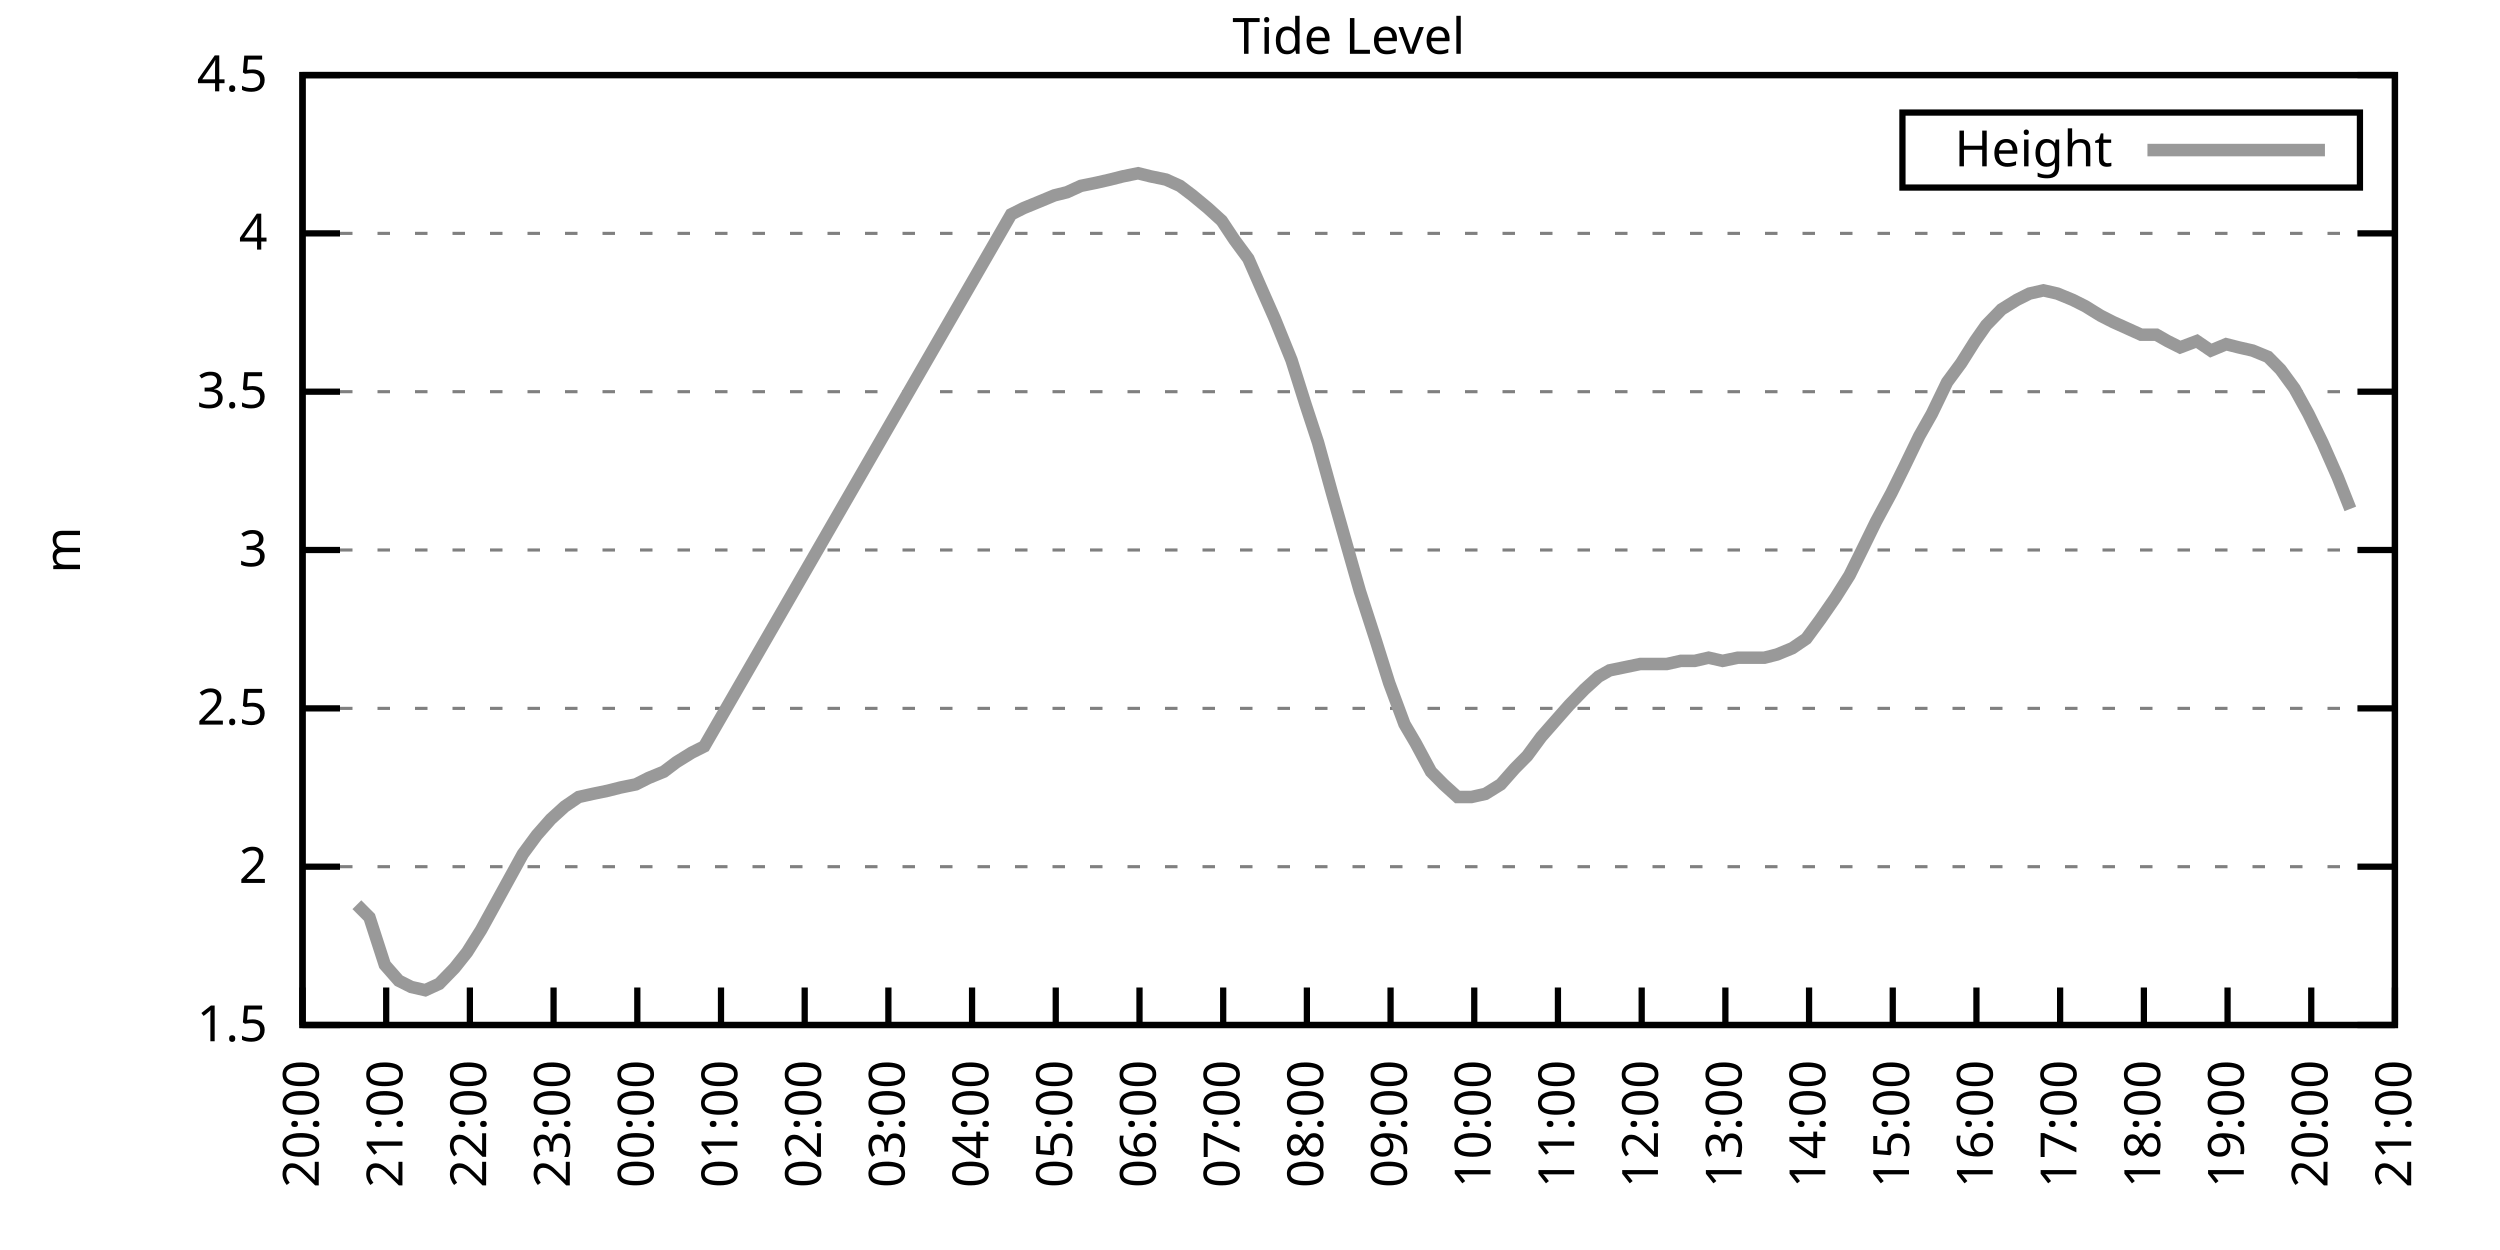
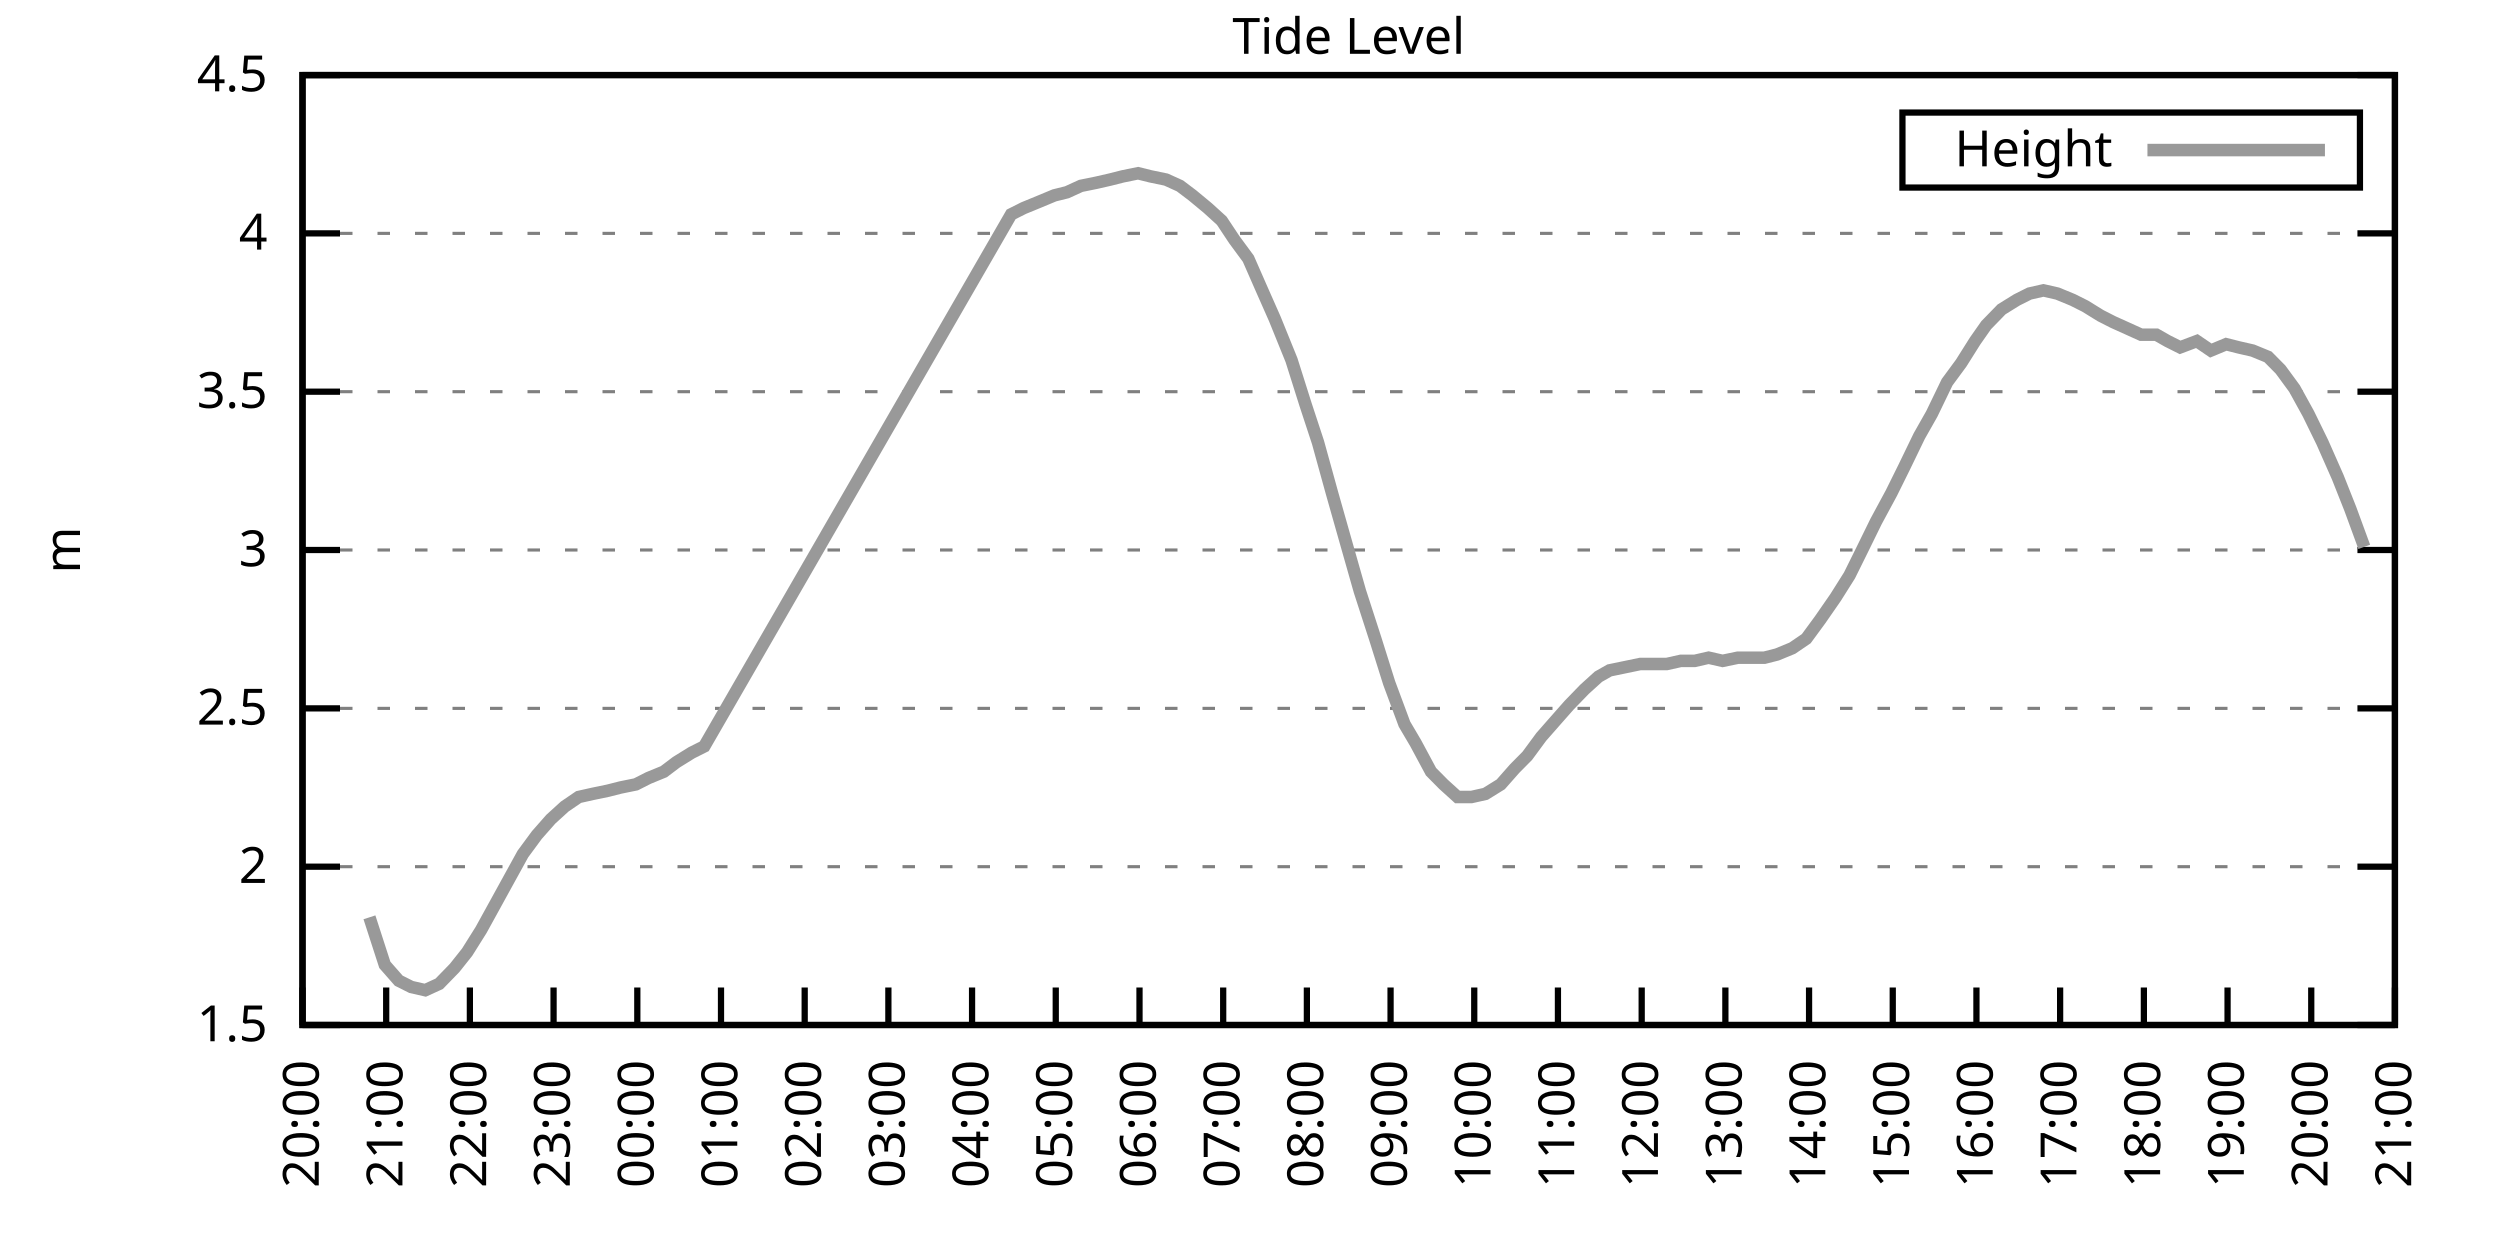
<svg xmlns="http://www.w3.org/2000/svg" xmlns:xlink="http://www.w3.org/1999/xlink" width="400" height="200" viewBox="0 0 400 200">
  <g id="gnuplot_canvas">
    <rect x="0" y="0" width="400" height="200" fill="none" />
    <defs>
      <circle id="gpDot" r="0.5" stroke-width="0.5" stroke="currentColor" />
      <path id="gpPt0" stroke-width="0.333" stroke="currentColor" d="M-1,0 h2 M0,-1 v2" />
      <path id="gpPt1" stroke-width="0.333" stroke="currentColor" d="M-1,-1 L1,1 M1,-1 L-1,1" />
      <path id="gpPt2" stroke-width="0.333" stroke="currentColor" d="M-1,0 L1,0 M0,-1 L0,1 M-1,-1 L1,1 M-1,1 L1,-1" />
      <rect id="gpPt3" stroke-width="0.333" stroke="currentColor" x="-1" y="-1" width="2" height="2" />
      <rect id="gpPt4" stroke-width="0.333" stroke="currentColor" fill="currentColor" x="-1" y="-1" width="2" height="2" />
      <circle id="gpPt5" stroke-width="0.333" stroke="currentColor" cx="0" cy="0" r="1" />
      <use xlink:href="#gpPt5" id="gpPt6" fill="currentColor" stroke="none" />
      <path id="gpPt7" stroke-width="0.333" stroke="currentColor" d="M0,-1.33 L-1.33,0.67 L1.33,0.67 z" />
      <use xlink:href="#gpPt7" id="gpPt8" fill="currentColor" stroke="none" />
      <use xlink:href="#gpPt7" id="gpPt9" stroke="currentColor" transform="rotate(180)" />
      <use xlink:href="#gpPt9" id="gpPt10" fill="currentColor" stroke="none" />
      <use xlink:href="#gpPt3" id="gpPt11" stroke="currentColor" transform="rotate(45)" />
      <use xlink:href="#gpPt11" id="gpPt12" fill="currentColor" stroke="none" />
      <path id="gpPt13" stroke-width="0.333" stroke="currentColor" d="M0,1.330 L1.265,0.411 L0.782,-1.067 L-0.782,-1.076 L-1.265,0.411 z" />
      <use xlink:href="#gpPt13" id="gpPt14" fill="currentColor" stroke="none" />
      <filter id="textbox" filterUnits="objectBoundingBox" x="0" y="0" height="1" width="1">
        <feFlood flood-color="white" flood-opacity="1" result="bgnd" />
        <feComposite in="SourceGraphic" in2="bgnd" operator="atop" />
      </filter>
      <filter id="greybox" filterUnits="objectBoundingBox" x="0" y="0" height="1" width="1">
        <feFlood flood-color="lightgrey" flood-opacity="1" result="grey" />
        <feComposite in="SourceGraphic" in2="grey" operator="atop" />
      </filter>
    </defs>
    <g fill="none" color="white" stroke="currentColor" stroke-width="1.00" stroke-linecap="butt" stroke-linejoin="miter">
</g>
    <g fill="none" color="black" stroke="currentColor" stroke-width="1.00" stroke-linecap="butt" stroke-linejoin="miter">
      <g stroke="none" shape-rendering="crispEdges">
        <polygon fill="rgb(255, 255, 255)" points="48.40,164.00 383.18,164.00 383.18,12.02 48.40,12.02 " />
      </g>
    </g>
    <g fill="none" color="black" stroke="currentColor" stroke-width="1.00" stroke-linecap="butt" stroke-linejoin="miter">
</g>
    <g fill="none" color="black" stroke="black" stroke-width="0.50" stroke-linecap="butt" stroke-linejoin="miter">
</g>
    <g fill="none" color="gray" stroke="currentColor" stroke-width="0.50" stroke-linecap="butt" stroke-linejoin="miter">
      <path stroke="gray" stroke-dasharray="2,4" class="gridline" d="M48.40,164.00 L383.19,164.00  " />
    </g>
    <g fill="none" color="gray" stroke="gray" stroke-width="1.00" stroke-linecap="butt" stroke-linejoin="miter">
</g>
    <g fill="none" color="black" stroke="currentColor" stroke-width="1.00" stroke-linecap="butt" stroke-linejoin="miter">
      <path stroke="black" d="M48.40,164.00 L54.40,164.00 M383.19,164.00 L377.19,164.00  " />
      <g transform="translate(42.80,166.60)" stroke="none" fill="black" font-family="Sans" font-size="8.00" text-anchor="end">
        <text>
          <tspan font-family="Sans"> 1.5</tspan>
        </text>
      </g>
    </g>
    <g fill="none" color="black" stroke="currentColor" stroke-width="1.00" stroke-linecap="butt" stroke-linejoin="miter">
</g>
    <g fill="none" color="black" stroke="black" stroke-width="0.50" stroke-linecap="butt" stroke-linejoin="miter">
</g>
    <g fill="none" color="gray" stroke="currentColor" stroke-width="0.50" stroke-linecap="butt" stroke-linejoin="miter">
      <path stroke="gray" stroke-dasharray="2,4" class="gridline" d="M48.40,138.67 L383.19,138.67  " />
    </g>
    <g fill="none" color="gray" stroke="gray" stroke-width="1.00" stroke-linecap="butt" stroke-linejoin="miter">
</g>
    <g fill="none" color="black" stroke="currentColor" stroke-width="1.00" stroke-linecap="butt" stroke-linejoin="miter">
      <path stroke="black" d="M48.40,138.67 L54.40,138.67 M383.19,138.67 L377.19,138.67  " />
      <g transform="translate(42.80,141.27)" stroke="none" fill="black" font-family="Sans" font-size="8.00" text-anchor="end">
        <text>
          <tspan font-family="Sans"> 2</tspan>
        </text>
      </g>
    </g>
    <g fill="none" color="black" stroke="currentColor" stroke-width="1.00" stroke-linecap="butt" stroke-linejoin="miter">
</g>
    <g fill="none" color="black" stroke="black" stroke-width="0.50" stroke-linecap="butt" stroke-linejoin="miter">
</g>
    <g fill="none" color="gray" stroke="currentColor" stroke-width="0.50" stroke-linecap="butt" stroke-linejoin="miter">
      <path stroke="gray" stroke-dasharray="2,4" class="gridline" d="M48.40,113.34 L383.19,113.34  " />
    </g>
    <g fill="none" color="gray" stroke="gray" stroke-width="1.00" stroke-linecap="butt" stroke-linejoin="miter">
</g>
    <g fill="none" color="black" stroke="currentColor" stroke-width="1.00" stroke-linecap="butt" stroke-linejoin="miter">
      <path stroke="black" d="M48.40,113.34 L54.40,113.34 M383.19,113.34 L377.19,113.34  " />
      <g transform="translate(42.80,115.94)" stroke="none" fill="black" font-family="Sans" font-size="8.00" text-anchor="end">
        <text>
          <tspan font-family="Sans"> 2.5</tspan>
        </text>
      </g>
    </g>
    <g fill="none" color="black" stroke="currentColor" stroke-width="1.00" stroke-linecap="butt" stroke-linejoin="miter">
</g>
    <g fill="none" color="black" stroke="black" stroke-width="0.50" stroke-linecap="butt" stroke-linejoin="miter">
</g>
    <g fill="none" color="gray" stroke="currentColor" stroke-width="0.50" stroke-linecap="butt" stroke-linejoin="miter">
      <path stroke="gray" stroke-dasharray="2,4" class="gridline" d="M48.40,88.00 L383.19,88.00  " />
    </g>
    <g fill="none" color="gray" stroke="gray" stroke-width="1.00" stroke-linecap="butt" stroke-linejoin="miter">
</g>
    <g fill="none" color="black" stroke="currentColor" stroke-width="1.00" stroke-linecap="butt" stroke-linejoin="miter">
      <path stroke="black" d="M48.40,88.00 L54.40,88.00 M383.19,88.00 L377.19,88.00  " />
      <g transform="translate(42.80,90.60)" stroke="none" fill="black" font-family="Sans" font-size="8.00" text-anchor="end">
        <text>
          <tspan font-family="Sans"> 3</tspan>
        </text>
      </g>
    </g>
    <g fill="none" color="black" stroke="currentColor" stroke-width="1.00" stroke-linecap="butt" stroke-linejoin="miter">
</g>
    <g fill="none" color="black" stroke="black" stroke-width="0.50" stroke-linecap="butt" stroke-linejoin="miter">
</g>
    <g fill="none" color="gray" stroke="currentColor" stroke-width="0.50" stroke-linecap="butt" stroke-linejoin="miter">
      <path stroke="gray" stroke-dasharray="2,4" class="gridline" d="M48.40,62.67 L383.19,62.67  " />
    </g>
    <g fill="none" color="gray" stroke="gray" stroke-width="1.00" stroke-linecap="butt" stroke-linejoin="miter">
</g>
    <g fill="none" color="black" stroke="currentColor" stroke-width="1.00" stroke-linecap="butt" stroke-linejoin="miter">
      <path stroke="black" d="M48.40,62.67 L54.40,62.67 M383.19,62.67 L377.19,62.67  " />
      <g transform="translate(42.80,65.27)" stroke="none" fill="black" font-family="Sans" font-size="8.00" text-anchor="end">
        <text>
          <tspan font-family="Sans"> 3.5</tspan>
        </text>
      </g>
    </g>
    <g fill="none" color="black" stroke="currentColor" stroke-width="1.00" stroke-linecap="butt" stroke-linejoin="miter">
</g>
    <g fill="none" color="black" stroke="black" stroke-width="0.50" stroke-linecap="butt" stroke-linejoin="miter">
</g>
    <g fill="none" color="gray" stroke="currentColor" stroke-width="0.50" stroke-linecap="butt" stroke-linejoin="miter">
      <path stroke="gray" stroke-dasharray="2,4" class="gridline" d="M48.40,37.34 L383.19,37.34  " />
    </g>
    <g fill="none" color="gray" stroke="gray" stroke-width="1.00" stroke-linecap="butt" stroke-linejoin="miter">
</g>
    <g fill="none" color="black" stroke="currentColor" stroke-width="1.00" stroke-linecap="butt" stroke-linejoin="miter">
      <path stroke="black" d="M48.40,37.34 L54.40,37.34 M383.19,37.34 L377.19,37.34  " />
      <g transform="translate(42.80,39.94)" stroke="none" fill="black" font-family="Sans" font-size="8.00" text-anchor="end">
        <text>
          <tspan font-family="Sans"> 4</tspan>
        </text>
      </g>
    </g>
    <g fill="none" color="black" stroke="currentColor" stroke-width="1.00" stroke-linecap="butt" stroke-linejoin="miter">
</g>
    <g fill="none" color="black" stroke="black" stroke-width="0.50" stroke-linecap="butt" stroke-linejoin="miter">
</g>
    <g fill="none" color="gray" stroke="currentColor" stroke-width="0.50" stroke-linecap="butt" stroke-linejoin="miter">
      <path stroke="gray" stroke-dasharray="2,4" class="gridline" d="M48.40,12.01 L383.19,12.01  " />
    </g>
    <g fill="none" color="gray" stroke="gray" stroke-width="1.00" stroke-linecap="butt" stroke-linejoin="miter">
</g>
    <g fill="none" color="black" stroke="currentColor" stroke-width="1.00" stroke-linecap="butt" stroke-linejoin="miter">
      <path stroke="black" d="M48.40,12.01 L54.40,12.01 M383.19,12.01 L377.19,12.01  " />
      <g transform="translate(42.80,14.61)" stroke="none" fill="black" font-family="Sans" font-size="8.00" text-anchor="end">
        <text>
          <tspan font-family="Sans"> 4.5</tspan>
        </text>
      </g>
    </g>
    <g fill="none" color="black" stroke="currentColor" stroke-width="1.00" stroke-linecap="butt" stroke-linejoin="miter">
      <path stroke="black" d="M48.40,164.00 L48.40,158.00  " />
      <g transform="translate(51.00,169.60) rotate(270.00)" stroke="none" fill="black" font-family="Sans" font-size="8.00" text-anchor="end">
        <text>
          <tspan font-family="Sans">20:00</tspan>
        </text>
      </g>
    </g>
    <g fill="none" color="black" stroke="currentColor" stroke-width="1.00" stroke-linecap="butt" stroke-linejoin="miter">
      <path stroke="black" d="M61.79,164.00 L61.79,158.00  " />
      <g transform="translate(64.39,169.60) rotate(270.00)" stroke="none" fill="black" font-family="Sans" font-size="8.00" text-anchor="end">
        <text>
          <tspan font-family="Sans">21:00</tspan>
        </text>
      </g>
    </g>
    <g fill="none" color="black" stroke="currentColor" stroke-width="1.00" stroke-linecap="butt" stroke-linejoin="miter">
      <path stroke="black" d="M75.18,164.00 L75.18,158.00  " />
      <g transform="translate(77.78,169.60) rotate(270.00)" stroke="none" fill="black" font-family="Sans" font-size="8.00" text-anchor="end">
        <text>
          <tspan font-family="Sans">22:00</tspan>
        </text>
      </g>
    </g>
    <g fill="none" color="black" stroke="currentColor" stroke-width="1.00" stroke-linecap="butt" stroke-linejoin="miter">
      <path stroke="black" d="M88.57,164.00 L88.57,158.00  " />
      <g transform="translate(91.17,169.60) rotate(270.00)" stroke="none" fill="black" font-family="Sans" font-size="8.00" text-anchor="end">
        <text>
          <tspan font-family="Sans">23:00</tspan>
        </text>
      </g>
    </g>
    <g fill="none" color="black" stroke="currentColor" stroke-width="1.00" stroke-linecap="butt" stroke-linejoin="miter">
      <path stroke="black" d="M101.97,164.00 L101.97,158.00  " />
      <g transform="translate(104.57,169.60) rotate(270.00)" stroke="none" fill="black" font-family="Sans" font-size="8.00" text-anchor="end">
        <text>
          <tspan font-family="Sans">00:00</tspan>
        </text>
      </g>
    </g>
    <g fill="none" color="black" stroke="currentColor" stroke-width="1.00" stroke-linecap="butt" stroke-linejoin="miter">
      <path stroke="black" d="M115.36,164.00 L115.36,158.00  " />
      <g transform="translate(117.96,169.60) rotate(270.00)" stroke="none" fill="black" font-family="Sans" font-size="8.00" text-anchor="end">
        <text>
          <tspan font-family="Sans">01:00</tspan>
        </text>
      </g>
    </g>
    <g fill="none" color="black" stroke="currentColor" stroke-width="1.00" stroke-linecap="butt" stroke-linejoin="miter">
      <path stroke="black" d="M128.75,164.00 L128.75,158.00  " />
      <g transform="translate(131.35,169.60) rotate(270.00)" stroke="none" fill="black" font-family="Sans" font-size="8.00" text-anchor="end">
        <text>
          <tspan font-family="Sans">02:00</tspan>
        </text>
      </g>
    </g>
    <g fill="none" color="black" stroke="currentColor" stroke-width="1.00" stroke-linecap="butt" stroke-linejoin="miter">
      <path stroke="black" d="M142.14,164.00 L142.14,158.00  " />
      <g transform="translate(144.74,169.60) rotate(270.00)" stroke="none" fill="black" font-family="Sans" font-size="8.00" text-anchor="end">
        <text>
          <tspan font-family="Sans">03:00</tspan>
        </text>
      </g>
    </g>
    <g fill="none" color="black" stroke="currentColor" stroke-width="1.00" stroke-linecap="butt" stroke-linejoin="miter">
      <path stroke="black" d="M155.53,164.00 L155.53,158.00  " />
      <g transform="translate(158.13,169.60) rotate(270.00)" stroke="none" fill="black" font-family="Sans" font-size="8.00" text-anchor="end">
        <text>
          <tspan font-family="Sans">04:00</tspan>
        </text>
      </g>
    </g>
    <g fill="none" color="black" stroke="currentColor" stroke-width="1.00" stroke-linecap="butt" stroke-linejoin="miter">
      <path stroke="black" d="M168.92,164.00 L168.92,158.00  " />
      <g transform="translate(171.52,169.60) rotate(270.00)" stroke="none" fill="black" font-family="Sans" font-size="8.00" text-anchor="end">
        <text>
          <tspan font-family="Sans">05:00</tspan>
        </text>
      </g>
    </g>
    <g fill="none" color="black" stroke="currentColor" stroke-width="1.00" stroke-linecap="butt" stroke-linejoin="miter">
      <path stroke="black" d="M182.32,164.00 L182.32,158.00  " />
      <g transform="translate(184.92,169.60) rotate(270.00)" stroke="none" fill="black" font-family="Sans" font-size="8.00" text-anchor="end">
        <text>
          <tspan font-family="Sans">06:00</tspan>
        </text>
      </g>
    </g>
    <g fill="none" color="black" stroke="currentColor" stroke-width="1.00" stroke-linecap="butt" stroke-linejoin="miter">
      <path stroke="black" d="M195.71,164.00 L195.71,158.00  " />
      <g transform="translate(198.31,169.60) rotate(270.00)" stroke="none" fill="black" font-family="Sans" font-size="8.00" text-anchor="end">
        <text>
          <tspan font-family="Sans">07:00</tspan>
        </text>
      </g>
    </g>
    <g fill="none" color="black" stroke="currentColor" stroke-width="1.00" stroke-linecap="butt" stroke-linejoin="miter">
      <path stroke="black" d="M209.10,164.00 L209.10,158.00  " />
      <g transform="translate(211.70,169.60) rotate(270.00)" stroke="none" fill="black" font-family="Sans" font-size="8.00" text-anchor="end">
        <text>
          <tspan font-family="Sans">08:00</tspan>
        </text>
      </g>
    </g>
    <g fill="none" color="black" stroke="currentColor" stroke-width="1.00" stroke-linecap="butt" stroke-linejoin="miter">
      <path stroke="black" d="M222.49,164.00 L222.49,158.00  " />
      <g transform="translate(225.09,169.60) rotate(270.00)" stroke="none" fill="black" font-family="Sans" font-size="8.00" text-anchor="end">
        <text>
          <tspan font-family="Sans">09:00</tspan>
        </text>
      </g>
    </g>
    <g fill="none" color="black" stroke="currentColor" stroke-width="1.00" stroke-linecap="butt" stroke-linejoin="miter">
      <path stroke="black" d="M235.88,164.00 L235.88,158.00  " />
      <g transform="translate(238.48,169.60) rotate(270.00)" stroke="none" fill="black" font-family="Sans" font-size="8.00" text-anchor="end">
        <text>
          <tspan font-family="Sans">10:00</tspan>
        </text>
      </g>
    </g>
    <g fill="none" color="black" stroke="currentColor" stroke-width="1.00" stroke-linecap="butt" stroke-linejoin="miter">
      <path stroke="black" d="M249.27,164.00 L249.27,158.00  " />
      <g transform="translate(251.87,169.60) rotate(270.00)" stroke="none" fill="black" font-family="Sans" font-size="8.00" text-anchor="end">
        <text>
          <tspan font-family="Sans">11:00</tspan>
        </text>
      </g>
    </g>
    <g fill="none" color="black" stroke="currentColor" stroke-width="1.00" stroke-linecap="butt" stroke-linejoin="miter">
      <path stroke="black" d="M262.67,164.00 L262.67,158.00  " />
      <g transform="translate(265.27,169.60) rotate(270.00)" stroke="none" fill="black" font-family="Sans" font-size="8.00" text-anchor="end">
        <text>
          <tspan font-family="Sans">12:00</tspan>
        </text>
      </g>
    </g>
    <g fill="none" color="black" stroke="currentColor" stroke-width="1.00" stroke-linecap="butt" stroke-linejoin="miter">
      <path stroke="black" d="M276.06,164.00 L276.06,158.00  " />
      <g transform="translate(278.66,169.60) rotate(270.00)" stroke="none" fill="black" font-family="Sans" font-size="8.00" text-anchor="end">
        <text>
          <tspan font-family="Sans">13:00</tspan>
        </text>
      </g>
    </g>
    <g fill="none" color="black" stroke="currentColor" stroke-width="1.00" stroke-linecap="butt" stroke-linejoin="miter">
      <path stroke="black" d="M289.45,164.00 L289.45,158.00  " />
      <g transform="translate(292.05,169.60) rotate(270.00)" stroke="none" fill="black" font-family="Sans" font-size="8.00" text-anchor="end">
        <text>
          <tspan font-family="Sans">14:00</tspan>
        </text>
      </g>
    </g>
    <g fill="none" color="black" stroke="currentColor" stroke-width="1.00" stroke-linecap="butt" stroke-linejoin="miter">
      <path stroke="black" d="M302.84,164.00 L302.84,158.00  " />
      <g transform="translate(305.44,169.60) rotate(270.00)" stroke="none" fill="black" font-family="Sans" font-size="8.00" text-anchor="end">
        <text>
          <tspan font-family="Sans">15:00</tspan>
        </text>
      </g>
    </g>
    <g fill="none" color="black" stroke="currentColor" stroke-width="1.00" stroke-linecap="butt" stroke-linejoin="miter">
      <path stroke="black" d="M316.23,164.00 L316.23,158.00  " />
      <g transform="translate(318.83,169.60) rotate(270.00)" stroke="none" fill="black" font-family="Sans" font-size="8.00" text-anchor="end">
        <text>
          <tspan font-family="Sans">16:00</tspan>
        </text>
      </g>
    </g>
    <g fill="none" color="black" stroke="currentColor" stroke-width="1.00" stroke-linecap="butt" stroke-linejoin="miter">
      <path stroke="black" d="M329.62,164.00 L329.62,158.00  " />
      <g transform="translate(332.22,169.60) rotate(270.00)" stroke="none" fill="black" font-family="Sans" font-size="8.00" text-anchor="end">
        <text>
          <tspan font-family="Sans">17:00</tspan>
        </text>
      </g>
    </g>
    <g fill="none" color="black" stroke="currentColor" stroke-width="1.00" stroke-linecap="butt" stroke-linejoin="miter">
      <path stroke="black" d="M343.02,164.00 L343.02,158.00  " />
      <g transform="translate(345.62,169.60) rotate(270.00)" stroke="none" fill="black" font-family="Sans" font-size="8.00" text-anchor="end">
        <text>
          <tspan font-family="Sans">18:00</tspan>
        </text>
      </g>
    </g>
    <g fill="none" color="black" stroke="currentColor" stroke-width="1.00" stroke-linecap="butt" stroke-linejoin="miter">
      <path stroke="black" d="M356.41,164.00 L356.41,158.00  " />
      <g transform="translate(359.01,169.60) rotate(270.00)" stroke="none" fill="black" font-family="Sans" font-size="8.00" text-anchor="end">
        <text>
          <tspan font-family="Sans">19:00</tspan>
        </text>
      </g>
    </g>
    <g fill="none" color="black" stroke="currentColor" stroke-width="1.00" stroke-linecap="butt" stroke-linejoin="miter">
      <path stroke="black" d="M369.80,164.00 L369.80,158.00  " />
      <g transform="translate(372.40,169.60) rotate(270.00)" stroke="none" fill="black" font-family="Sans" font-size="8.00" text-anchor="end">
        <text>
          <tspan font-family="Sans">20:00</tspan>
        </text>
      </g>
    </g>
    <g fill="none" color="black" stroke="currentColor" stroke-width="1.00" stroke-linecap="butt" stroke-linejoin="miter">
      <path stroke="black" d="M383.19,164.00 L383.19,158.00  " />
      <g transform="translate(385.79,169.60) rotate(270.00)" stroke="none" fill="black" font-family="Sans" font-size="8.00" text-anchor="end">
        <text>
          <tspan font-family="Sans">21:00</tspan>
        </text>
      </g>
    </g>
    <g fill="none" color="black" stroke="currentColor" stroke-width="1.00" stroke-linecap="butt" stroke-linejoin="miter">
</g>
    <g fill="none" color="black" stroke="currentColor" stroke-width="1.00" stroke-linecap="butt" stroke-linejoin="miter">
      <path stroke="black" d="M48.40,12.01 L48.40,164.00 L383.19,164.00 L383.19,12.01 L48.40,12.01 Z  " />
    </g>
    <g fill="none" color="black" stroke="currentColor" stroke-width="1.00" stroke-linecap="butt" stroke-linejoin="miter">
</g>
    <g fill="none" color="black" stroke="currentColor" stroke-width="1.00" stroke-linecap="butt" stroke-linejoin="miter">
      <path stroke="black" d="M304.39,30.01 L304.39,18.01 L377.59,18.01 L377.59,30.01 L304.39,30.01 Z  " />
    </g>
    <g id="Tide_level_plot_1">
      <g fill="none" color="white" stroke="black" stroke-width="2.00" stroke-linecap="butt" stroke-linejoin="miter">
</g>
      <g fill="none" color="black" stroke="currentColor" stroke-width="2.00" stroke-linecap="butt" stroke-linejoin="miter">
        <g transform="translate(337.99,26.61)" stroke="none" fill="black" font-family="Sans" font-size="8.00" text-anchor="end">
          <text>
            <tspan font-family="Sans">Height</tspan>
          </text>
        </g>
      </g>
      <g fill="none" color="black" stroke="currentColor" stroke-width="2.00" stroke-linecap="butt" stroke-linejoin="miter">
-         <path stroke="rgb(153, 153, 153)" d="M343.59,24.01 L371.99,24.01 M57.10,144.75 L59.11,146.77 L61.57,154.37 L63.80,156.91 L65.81,157.92 L68.04,158.43   L70.27,157.41 L72.73,154.88 L74.74,152.35 L76.97,148.80 L79.20,144.75 L81.43,140.69 L83.66,136.64 L85.90,133.60   L88.13,131.07 L90.36,129.04 L92.59,127.52 L94.82,127.02 L97.28,126.51 L99.29,126.00 L101.74,125.50 L103.75,124.48   L106.21,123.47 L108.22,121.95 L110.67,120.43 L112.68,119.42 L161.78,34.30 L163.79,33.29 L166.25,32.28 L168.70,31.26   L170.71,30.76 L172.94,29.74 L175.40,29.24 L177.63,28.73 L179.64,28.22 L182.09,27.72 L184.10,28.22 L186.56,28.73   L188.79,29.74 L190.80,31.26 L193.25,33.29 L195.48,35.32 L197.49,38.35 L199.73,41.39 L201.73,45.95 L203.97,51.02   L206.64,57.61 L208.88,64.70 L210.88,70.78 L213.12,78.89 L215.13,85.98 L217.58,94.59 L220.04,102.19 L222.27,109.28   L224.72,115.87 L226.51,118.91 L228.96,123.47 L230.97,125.50 L233.20,127.52 L235.44,127.52 L237.67,127.02 L240.12,125.50   L242.36,122.96 L244.36,120.94 L246.60,117.90 L248.83,115.36 L251.06,112.83 L253.51,110.30 L255.75,108.27 L257.53,107.26   L259.99,106.75 L262.44,106.24 L264.45,106.24 L266.68,106.24 L268.92,105.74 L271.15,105.74 L273.38,105.23 L275.61,105.74   L278.07,105.23 L280.07,105.23 L282.31,105.23 L284.32,104.72 L286.77,103.71 L289.00,102.19 L291.23,99.15 L293.69,95.60   L295.92,92.06 L297.93,88.00 L300.16,83.45 L302.62,78.89 L304.63,74.83 L307.08,69.77 L309.09,66.22 L311.54,61.15   L313.78,58.11 L316.01,54.57 L317.79,52.03 L320.25,49.50 L322.70,47.98 L324.71,46.97 L326.95,46.46 L329.18,46.97   L331.63,47.98 L333.64,48.99 L336.10,50.51 L338.10,51.53 L340.34,52.54 L342.57,53.55 L345.02,53.55 L346.81,54.57   L348.82,55.58 L351.50,54.57 L353.73,56.09 L356.18,55.07 L358.19,55.58 L360.42,56.09 L362.88,57.10 L364.89,59.13   L367.12,62.17 L369.35,66.22 L371.58,70.78 L374.04,76.35 L376.05,81.42  " />
+         <path stroke="rgb(153, 153, 153)" d="M343.59,24.01 L371.99,24.01 M59.11,146.77 L61.57,154.37 L63.80,156.91 L65.81,157.92 L68.04,158.43 L70.27,157.41   L72.73,154.88 L74.74,152.35 L76.97,148.80 L79.20,144.75 L81.43,140.69 L83.66,136.64 L85.90,133.60 L88.13,131.07   L90.36,129.04 L92.59,127.52 L94.82,127.02 L97.28,126.51 L99.29,126.00 L101.74,125.50 L103.75,124.48 L106.21,123.47   L108.22,121.95 L110.67,120.43 L112.68,119.42 L161.78,34.30 L163.79,33.29 L166.25,32.28 L168.70,31.26 L170.71,30.76   L172.94,29.74 L175.40,29.24 L177.63,28.73 L179.64,28.22 L182.09,27.72 L184.10,28.22 L186.56,28.73 L188.79,29.74   L190.80,31.26 L193.25,33.29 L195.48,35.32 L197.49,38.35 L199.73,41.39 L201.73,45.95 L203.97,51.02 L206.64,57.61   L208.88,64.70 L210.88,70.78 L213.12,78.89 L215.13,85.98 L217.58,94.59 L220.04,102.19 L222.27,109.28 L224.72,115.87   L226.51,118.91 L228.96,123.47 L230.97,125.50 L233.20,127.52 L235.44,127.52 L237.67,127.02 L240.12,125.50 L242.36,122.96   L244.36,120.94 L246.60,117.90 L248.83,115.36 L251.06,112.83 L253.51,110.30 L255.75,108.27 L257.53,107.26 L259.99,106.75   L262.44,106.24 L264.45,106.24 L266.68,106.24 L268.92,105.74 L271.15,105.74 L273.38,105.23 L275.61,105.74 L278.07,105.23   L280.07,105.23 L282.31,105.23 L284.32,104.72 L286.77,103.71 L289.00,102.19 L291.23,99.15 L293.69,95.60 L295.92,92.06   L297.93,88.00 L300.16,83.45 L302.62,78.89 L304.63,74.83 L307.08,69.77 L309.09,66.22 L311.54,61.15 L313.78,58.11   L316.01,54.57 L317.79,52.03 L320.25,49.50 L322.70,47.98 L324.71,46.97 L326.95,46.46 L329.18,46.97 L331.63,47.98   L333.64,48.99 L336.10,50.51 L338.10,51.53 L340.34,52.54 L342.57,53.55 L345.02,53.55 L346.81,54.57 L348.82,55.58   L351.50,54.57 L353.73,56.09 L356.18,55.07 L358.19,55.58 L360.42,56.09 L362.88,57.10 L364.89,59.13 L367.12,62.17   L369.35,66.22 L371.58,70.78 L374.04,76.35 L376.05,81.42 L378.28,87.50  " />
      </g>
    </g>
    <g fill="none" color="black" stroke="currentColor" stroke-width="2.00" stroke-linecap="butt" stroke-linejoin="miter">
</g>
    <g fill="none" color="black" stroke="black" stroke-width="1.00" stroke-linecap="butt" stroke-linejoin="miter">
</g>
    <g fill="none" color="black" stroke="currentColor" stroke-width="1.00" stroke-linecap="butt" stroke-linejoin="miter">
      <path stroke="black" d="M48.40,12.01 L48.40,164.00 L383.19,164.00 L383.19,12.01 L48.40,12.01 Z  " />
      <g transform="translate(12.80,88.01) rotate(270.00)" stroke="none" fill="black" font-family="Sans" font-size="8.00" text-anchor="middle">
        <text>
          <tspan font-family="Sans">m</tspan>
        </text>
      </g>
    </g>
    <g fill="none" color="black" stroke="currentColor" stroke-width="1.00" stroke-linecap="butt" stroke-linejoin="miter">
</g>
    <g fill="none" color="black" stroke="currentColor" stroke-width="1.00" stroke-linecap="butt" stroke-linejoin="miter">
      <g transform="translate(215.79,8.61)" stroke="none" fill="black" font-family="Sans" font-size="8.00" text-anchor="middle">
        <text>
          <tspan font-family="Sans">Tide Level</tspan>
        </text>
      </g>
    </g>
    <g fill="none" color="black" stroke="currentColor" stroke-width="1.00" stroke-linecap="butt" stroke-linejoin="miter">
</g>
  </g>
</svg>
